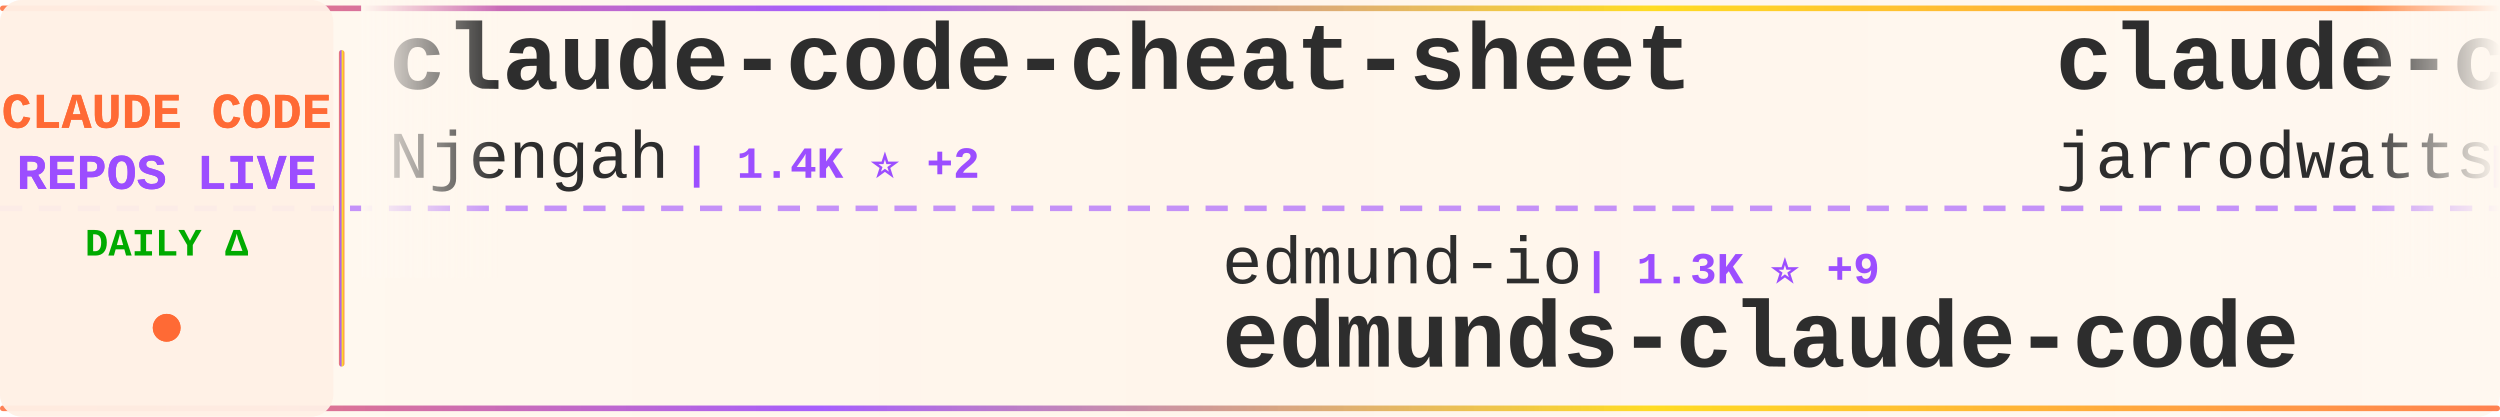
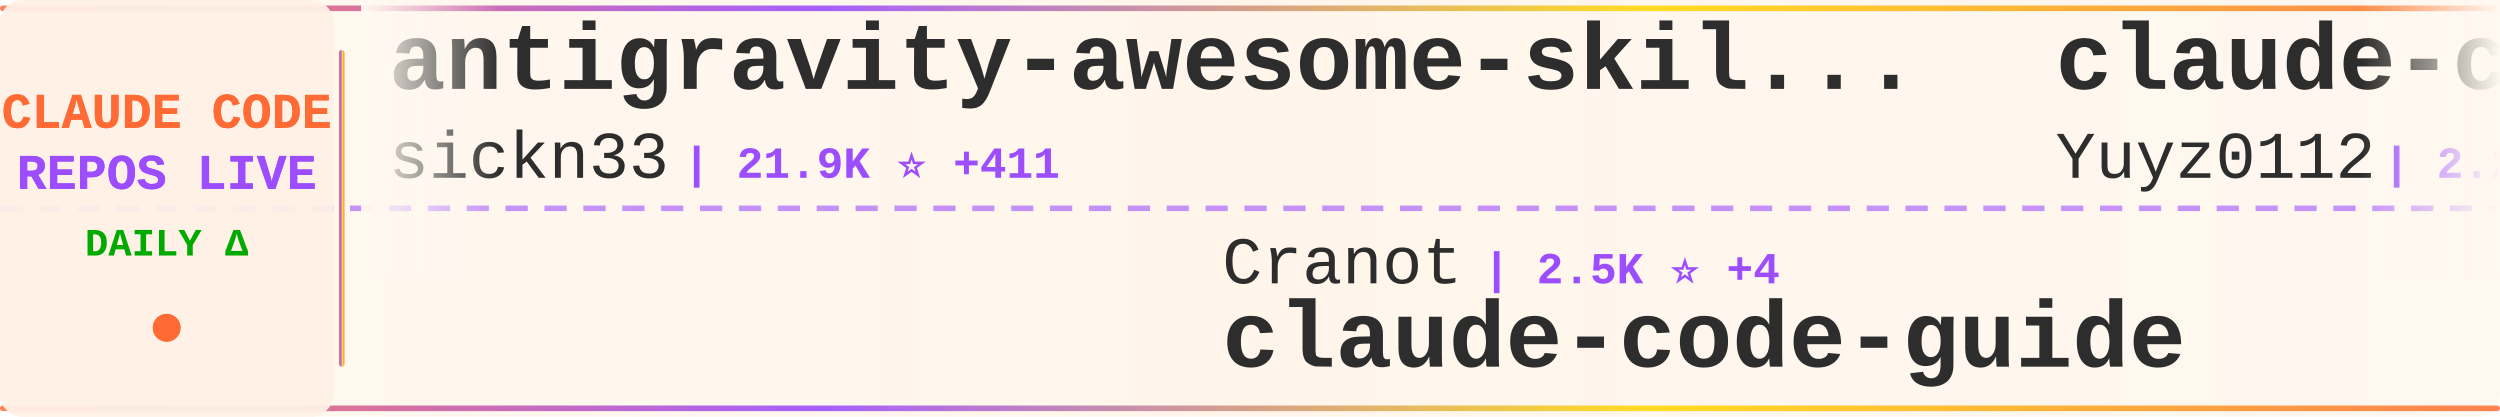
<svg xmlns="http://www.w3.org/2000/svg" width="900" height="150">
  <defs>
    <linearGradient id="tickerBg" x1="0%" y1="0%" x2="100%" y2="0%">
      <stop offset="0%" style="stop-color:#fff8f0;stop-opacity:0.98" />
      <stop offset="50%" style="stop-color:#fff5eb;stop-opacity:1" />
      <stop offset="100%" style="stop-color:#fff8f0;stop-opacity:0.98" />
    </linearGradient>
    <linearGradient id="borderGrad" x1="0%" y1="0%" x2="100%" y2="0%">
      <stop offset="0%" style="stop-color:#FF6B35;stop-opacity:0.85">
        <animate attributeName="stop-opacity" values="0.85;1;0.85" dur="2s" repeatCount="indefinite" />
      </stop>
      <stop offset="33%" style="stop-color:#9C4EFF;stop-opacity:0.9">
        <animate attributeName="stop-opacity" values="0.9;1;0.9" dur="2.2s" repeatCount="indefinite" />
      </stop>
      <stop offset="66%" style="stop-color:#FFD700;stop-opacity:0.85">
        <animate attributeName="stop-opacity" values="0.85;1;0.85" dur="1.8s" repeatCount="indefinite" />
      </stop>
      <stop offset="100%" style="stop-color:#FF6B35;stop-opacity:0.85">
        <animate attributeName="stop-opacity" values="0.85;1;0.85" dur="2s" repeatCount="indefinite" />
      </stop>
    </linearGradient>
    <filter id="textGlow">
      <feGaussianBlur stdDeviation="0.15" result="coloredBlur" />
      <feMerge>
        <feMergeNode in="coloredBlur" />
        <feMergeNode in="SourceGraphic" />
      </feMerge>
    </filter>
    <filter id="metricGlow">
      <feGaussianBlur stdDeviation="0.2" result="coloredBlur" />
      <feMerge>
        <feMergeNode in="coloredBlur" />
        <feMergeNode in="SourceGraphic" />
      </feMerge>
    </filter>
    <linearGradient id="leftFade" x1="0%" y1="0%" x2="100%" y2="0%">
      <stop offset="0%" style="stop-color:#fff8f0;stop-opacity:1" />
      <stop offset="100%" style="stop-color:#fff8f0;stop-opacity:0" />
    </linearGradient>
    <linearGradient id="rightFade" x1="0%" y1="0%" x2="100%" y2="0%">
      <stop offset="0%" style="stop-color:#fff8f0;stop-opacity:0" />
      <stop offset="100%" style="stop-color:#fff8f0;stop-opacity:1" />
    </linearGradient>
  </defs>
  <rect width="900" height="150" fill="url(#tickerBg)" rx="8" />
  <rect x="0" y="2" width="900" height="2" fill="url(#borderGrad)" rx="1" />
  <rect x="0" y="146" width="900" height="2" fill="url(#borderGrad)" rx="1" />
  <line x1="0" y1="75" x2="900" y2="75" stroke="#9C4EFF" stroke-width="2" stroke-dasharray="8 6" opacity="0.6" />
  <rect x="0" y="0" width="120" height="150" fill="#fff0e6" opacity="0.95" rx="8" />
  <text x="60" y="46" font-family="'Courier New', monospace" font-size="18" font-weight="bold" fill="#FF6B35" text-anchor="middle" filter="url(#textGlow)">
    CLAUDE CODE
  </text>
  <text x="60" y="68" font-family="'Courier New', monospace" font-size="18" font-weight="bold" fill="#9C4EFF" text-anchor="middle" filter="url(#textGlow)">
    REPOS LIVE
  </text>
  <text x="60" y="92" font-family="'Courier New', monospace" font-size="14" font-weight="bold" fill="#00aa00" text-anchor="middle">
    DAILY Δ
  </text>
  <circle cx="60" cy="118" r="5" fill="#FF6B35" filter="url(#metricGlow)">
    <animate attributeName="r" values="4;6;4" dur="1.5s" repeatCount="indefinite" />
    <animate attributeName="opacity" values="0.6;1;0.6" dur="1.5s" repeatCount="indefinite" />
  </circle>
  <rect x="122" y="18" width="2" height="114" fill="url(#borderGrad)" rx="1" />
  <clipPath id="tickerClip">
    <rect x="130" y="0" width="770" height="150" />
  </clipPath>
  <g clip-path="url(#tickerClip)">
    <g id="tickerItems">
      <animateTransform attributeName="transform" attributeType="XML" type="translate" from="0 0" to="-3000 0" dur="54s" repeatCount="indefinite" />
      <g transform="translate(0, 0)">
-         <text x="140" y="32" font-family="'Courier New', monospace" font-size="34" font-weight="bold" fill="#2d2d2d">claude-code-cheat-sheet</text>
-         <text x="140" y="64" font-family="'Courier New', monospace" font-size="24" font-weight="normal" fill="#2d2d2d" opacity="1.0">Njengah</text>
-         <text x="246" y="64" font-family="'Courier New', monospace" font-size="16" font-weight="bold" fill="#9C4EFF"> | 1.4K ⭐ +2</text>
+         <text x="140" y="32" font-family="'Courier New', monospace" font-size="34" font-weight="bold" fill="#2d2d2d">antigravity-awesome-skil...</text>
+         <text x="140" y="64" font-family="'Courier New', monospace" font-size="24" font-weight="normal" fill="#2d2d2d" opacity="1.0">sickn33</text>
+         <text x="246" y="64" font-family="'Courier New', monospace" font-size="16" font-weight="bold" fill="#9C4EFF"> | 21.9K ⭐ +411</text>
      </g>
      <g transform="translate(300, 0)">
-         <text x="140" y="102" font-family="'Courier New', monospace" font-size="24" font-weight="normal" fill="#2d2d2d" opacity="1.0">edmund-io</text>
-         <text x="270" y="102" font-family="'Courier New', monospace" font-size="16" font-weight="bold" fill="#9C4EFF"> | 1.3K ⭐ +9</text>
-         <text x="140" y="132" font-family="'Courier New', monospace" font-size="34" font-weight="bold" fill="#2d2d2d">edmunds-claude-code</text>
+         <text x="140" y="102" font-family="'Courier New', monospace" font-size="24" font-weight="normal" fill="#2d2d2d" opacity="1.0">Cranot</text>
+         <text x="234" y="102" font-family="'Courier New', monospace" font-size="16" font-weight="bold" fill="#9C4EFF"> | 2.5K ⭐ +4</text>
+         <text x="140" y="132" font-family="'Courier New', monospace" font-size="34" font-weight="bold" fill="#2d2d2d">claude-code-guide</text>
      </g>
      <g transform="translate(600, 0)">
-         <text x="140" y="32" font-family="'Courier New', monospace" font-size="34" font-weight="bold" fill="#2d2d2d">claude-code-config</text>
-         <text x="140" y="64" font-family="'Courier New', monospace" font-size="24" font-weight="normal" fill="#2d2d2d" opacity="1.0">jarrodwatts</text>
-         <text x="294" y="64" font-family="'Courier New', monospace" font-size="16" font-weight="bold" fill="#9C4EFF"> | 962 ⭐ +2</text>
+         <text x="140" y="32" font-family="'Courier New', monospace" font-size="34" font-weight="bold" fill="#2d2d2d">claude-code-reverse</text>
+         <text x="140" y="64" font-family="'Courier New', monospace" font-size="24" font-weight="normal" fill="#2d2d2d" opacity="1.0">Yuyz0112</text>
+         <text x="258" y="64" font-family="'Courier New', monospace" font-size="16" font-weight="bold" fill="#9C4EFF"> | 2.2K ⭐ +4</text>
      </g>
      <g transform="translate(900, 0)">
-         <text x="140" y="102" font-family="'Courier New', monospace" font-size="24" font-weight="normal" fill="#2d2d2d" opacity="1.0">obra</text>
-         <text x="210" y="102" font-family="'Courier New', monospace" font-size="16" font-weight="bold" fill="#9C4EFF"> | 74.0K ⭐ +662</text>
-         <text x="140" y="132" font-family="'Courier New', monospace" font-size="34" font-weight="bold" fill="#2d2d2d">superpowers</text>
+         <text x="140" y="102" font-family="'Courier New', monospace" font-size="24" font-weight="normal" fill="#2d2d2d" opacity="1.0">JessyTsui</text>
+         <text x="270" y="102" font-family="'Courier New', monospace" font-size="16" font-weight="bold" fill="#9C4EFF"> | 1.1K ⭐ +2</text>
+         <text x="140" y="132" font-family="'Courier New', monospace" font-size="34" font-weight="bold" fill="#2d2d2d">Claude-Code-Remote</text>
      </g>
      <g transform="translate(1200, 0)">
-         <text x="140" y="32" font-family="'Courier New', monospace" font-size="34" font-weight="bold" fill="#2d2d2d">get-shit-done</text>
-         <text x="140" y="64" font-family="'Courier New', monospace" font-size="24" font-weight="normal" fill="#2d2d2d" opacity="1.0">gsd-build</text>
-         <text x="270" y="64" font-family="'Courier New', monospace" font-size="16" font-weight="bold" fill="#9C4EFF"> | 26.5K ⭐ +647</text>
+         <text x="140" y="32" font-family="'Courier New', monospace" font-size="34" font-weight="bold" fill="#2d2d2d">claude-agent-sdk-demos</text>
+         <text x="140" y="64" font-family="'Courier New', monospace" font-size="24" font-weight="normal" fill="#2d2d2d" opacity="1.0">anthropics</text>
+         <text x="282" y="64" font-family="'Courier New', monospace" font-size="16" font-weight="bold" fill="#9C4EFF"> | 1.6K ⭐ +8</text>
      </g>
      <g transform="translate(1500, 0)">
-         <text x="140" y="102" font-family="'Courier New', monospace" font-size="24" font-weight="normal" fill="#2d2d2d" opacity="1.0">pchalasani</text>
-         <text x="282" y="102" font-family="'Courier New', monospace" font-size="16" font-weight="bold" fill="#9C4EFF"> | 1.6K ⭐ +4</text>
-         <text x="140" y="132" font-family="'Courier New', monospace" font-size="34" font-weight="bold" fill="#2d2d2d">claude-code-tools</text>
+         <text x="140" y="102" font-family="'Courier New', monospace" font-size="24" font-weight="normal" fill="#2d2d2d" opacity="1.0">severity1</text>
+         <text x="270" y="102" font-family="'Courier New', monospace" font-size="16" font-weight="bold" fill="#9C4EFF"> | 1.2K ⭐ +9</text>
+         <text x="140" y="132" font-family="'Courier New', monospace" font-size="34" font-weight="bold" fill="#2d2d2d">claude-code-prompt-impro...</text>
      </g>
      <g transform="translate(1800, 0)">
-         <text x="140" y="32" font-family="'Courier New', monospace" font-size="34" font-weight="bold" fill="#2d2d2d">claude-code-guide</text>
-         <text x="140" y="64" font-family="'Courier New', monospace" font-size="24" font-weight="normal" fill="#2d2d2d" opacity="1.0">zebbern</text>
-         <text x="246" y="64" font-family="'Courier New', monospace" font-size="16" font-weight="bold" fill="#9C4EFF"> | 3.5K ⭐ +9</text>
+         <text x="140" y="32" font-family="'Courier New', monospace" font-size="34" font-weight="bold" fill="#2d2d2d">claude-code-mcp</text>
+         <text x="140" y="64" font-family="'Courier New', monospace" font-size="24" font-weight="normal" fill="#2d2d2d" opacity="1.0">steipete</text>
+         <text x="258" y="64" font-family="'Courier New', monospace" font-size="16" font-weight="bold" fill="#9C4EFF"> | 1.2K ⭐ +5</text>
      </g>
      <g transform="translate(2100, 0)">
-         <text x="140" y="102" font-family="'Courier New', monospace" font-size="24" font-weight="normal" fill="#2d2d2d" opacity="1.0">anthropics</text>
-         <text x="282" y="102" font-family="'Courier New', monospace" font-size="16" font-weight="bold" fill="#9C4EFF"> | 1.6K ⭐ +8</text>
-         <text x="140" y="132" font-family="'Courier New', monospace" font-size="34" font-weight="bold" fill="#2d2d2d">claude-agent-sdk-demos</text>
+         <text x="140" y="102" font-family="'Courier New', monospace" font-size="24" font-weight="normal" fill="#2d2d2d" opacity="1.0">affaan-m</text>
+         <text x="258" y="102" font-family="'Courier New', monospace" font-size="16" font-weight="bold" fill="#9C4EFF"> | 68.1K ⭐ +2.5K</text>
+         <text x="140" y="132" font-family="'Courier New', monospace" font-size="34" font-weight="bold" fill="#2d2d2d">everything-claude-code</text>
      </g>
      <g transform="translate(2400, 0)">
-         <text x="140" y="32" font-family="'Courier New', monospace" font-size="34" font-weight="bold" fill="#2d2d2d">claude-code-requirements...</text>
-         <text x="140" y="64" font-family="'Courier New', monospace" font-size="24" font-weight="normal" fill="#2d2d2d" opacity="1.0">rizethereum</text>
-         <text x="294" y="64" font-family="'Courier New', monospace" font-size="16" font-weight="bold" fill="#9C4EFF"> | 1.8K ⭐</text>
+         <text x="140" y="32" font-family="'Courier New', monospace" font-size="34" font-weight="bold" fill="#2d2d2d">Claude-Code</text>
+         <text x="140" y="64" font-family="'Courier New', monospace" font-size="24" font-weight="normal" fill="#2d2d2d" opacity="1.0">lyconear</text>
+         <text x="258" y="64" font-family="'Courier New', monospace" font-size="16" font-weight="bold" fill="#9C4EFF"> | 4 ⭐</text>
      </g>
      <g transform="translate(2700, 0)">
-         <text x="140" y="102" font-family="'Courier New', monospace" font-size="24" font-weight="normal" fill="#2d2d2d" opacity="1.0">PleasePrompto</text>
-         <text x="318" y="102" font-family="'Courier New', monospace" font-size="16" font-weight="bold" fill="#9C4EFF"> | 4.3K ⭐ +40</text>
-         <text x="140" y="132" font-family="'Courier New', monospace" font-size="34" font-weight="bold" fill="#2d2d2d">notebooklm-skill</text>
+         <text x="140" y="102" font-family="'Courier New', monospace" font-size="24" font-weight="normal" fill="#2d2d2d" opacity="1.0">1rgs</text>
+         <text x="210" y="102" font-family="'Courier New', monospace" font-size="16" font-weight="bold" fill="#9C4EFF"> | 3.2K ⭐ +1</text>
+         <text x="140" y="132" font-family="'Courier New', monospace" font-size="34" font-weight="bold" fill="#2d2d2d">claude-code-proxy</text>
      </g>
      <g transform="translate(3000, 0)">
-         <text x="140" y="32" font-family="'Courier New', monospace" font-size="34" font-weight="bold" fill="#2d2d2d">claude-code-cheat-sheet</text>
-         <text x="140" y="64" font-family="'Courier New', monospace" font-size="24" font-weight="normal" fill="#2d2d2d" opacity="1.0">Njengah</text>
-         <text x="246" y="64" font-family="'Courier New', monospace" font-size="16" font-weight="bold" fill="#9C4EFF"> | 1.4K ⭐ +2</text>
+         <text x="140" y="32" font-family="'Courier New', monospace" font-size="34" font-weight="bold" fill="#2d2d2d">antigravity-awesome-skil...</text>
+         <text x="140" y="64" font-family="'Courier New', monospace" font-size="24" font-weight="normal" fill="#2d2d2d" opacity="1.0">sickn33</text>
+         <text x="246" y="64" font-family="'Courier New', monospace" font-size="16" font-weight="bold" fill="#9C4EFF"> | 21.9K ⭐ +411</text>
      </g>
      <g transform="translate(3300, 0)">
-         <text x="140" y="102" font-family="'Courier New', monospace" font-size="24" font-weight="normal" fill="#2d2d2d" opacity="1.0">edmund-io</text>
-         <text x="270" y="102" font-family="'Courier New', monospace" font-size="16" font-weight="bold" fill="#9C4EFF"> | 1.3K ⭐ +9</text>
-         <text x="140" y="132" font-family="'Courier New', monospace" font-size="34" font-weight="bold" fill="#2d2d2d">edmunds-claude-code</text>
+         <text x="140" y="102" font-family="'Courier New', monospace" font-size="24" font-weight="normal" fill="#2d2d2d" opacity="1.0">Cranot</text>
+         <text x="234" y="102" font-family="'Courier New', monospace" font-size="16" font-weight="bold" fill="#9C4EFF"> | 2.5K ⭐ +4</text>
+         <text x="140" y="132" font-family="'Courier New', monospace" font-size="34" font-weight="bold" fill="#2d2d2d">claude-code-guide</text>
      </g>
      <g transform="translate(3600, 0)">
-         <text x="140" y="32" font-family="'Courier New', monospace" font-size="34" font-weight="bold" fill="#2d2d2d">claude-code-config</text>
-         <text x="140" y="64" font-family="'Courier New', monospace" font-size="24" font-weight="normal" fill="#2d2d2d" opacity="1.0">jarrodwatts</text>
-         <text x="294" y="64" font-family="'Courier New', monospace" font-size="16" font-weight="bold" fill="#9C4EFF"> | 962 ⭐ +2</text>
+         <text x="140" y="32" font-family="'Courier New', monospace" font-size="34" font-weight="bold" fill="#2d2d2d">claude-code-reverse</text>
+         <text x="140" y="64" font-family="'Courier New', monospace" font-size="24" font-weight="normal" fill="#2d2d2d" opacity="1.0">Yuyz0112</text>
+         <text x="258" y="64" font-family="'Courier New', monospace" font-size="16" font-weight="bold" fill="#9C4EFF"> | 2.2K ⭐ +4</text>
      </g>
      <g transform="translate(3900, 0)">
-         <text x="140" y="102" font-family="'Courier New', monospace" font-size="24" font-weight="normal" fill="#2d2d2d" opacity="1.0">obra</text>
-         <text x="210" y="102" font-family="'Courier New', monospace" font-size="16" font-weight="bold" fill="#9C4EFF"> | 74.0K ⭐ +662</text>
-         <text x="140" y="132" font-family="'Courier New', monospace" font-size="34" font-weight="bold" fill="#2d2d2d">superpowers</text>
+         <text x="140" y="102" font-family="'Courier New', monospace" font-size="24" font-weight="normal" fill="#2d2d2d" opacity="1.0">JessyTsui</text>
+         <text x="270" y="102" font-family="'Courier New', monospace" font-size="16" font-weight="bold" fill="#9C4EFF"> | 1.1K ⭐ +2</text>
+         <text x="140" y="132" font-family="'Courier New', monospace" font-size="34" font-weight="bold" fill="#2d2d2d">Claude-Code-Remote</text>
      </g>
    </g>
  </g>
  <rect x="130" y="0" width="50" height="100" fill="url(#leftFade)" />
  <rect x="850" y="0" width="50" height="100" fill="url(#rightFade)" />
</svg>
